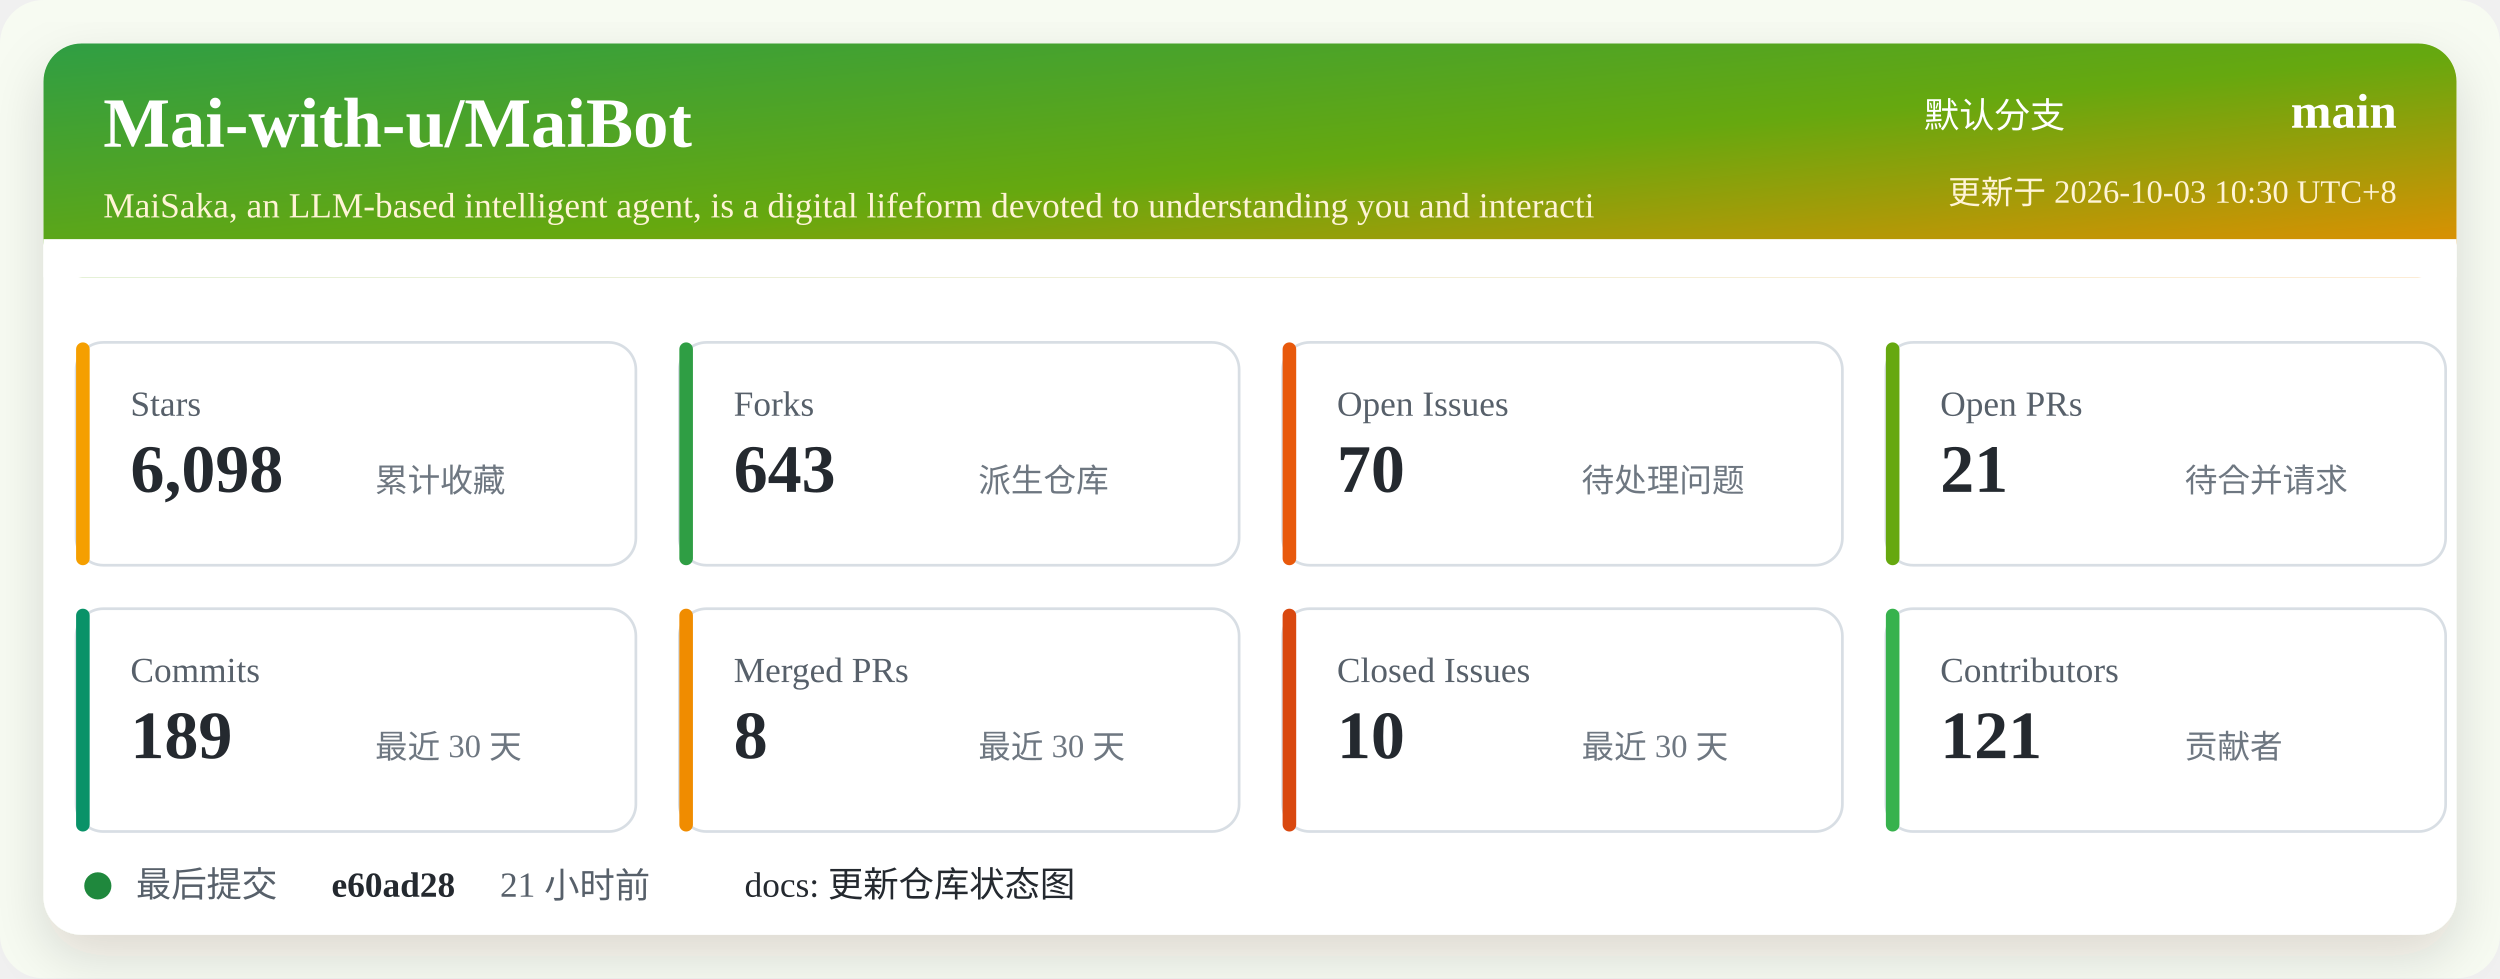
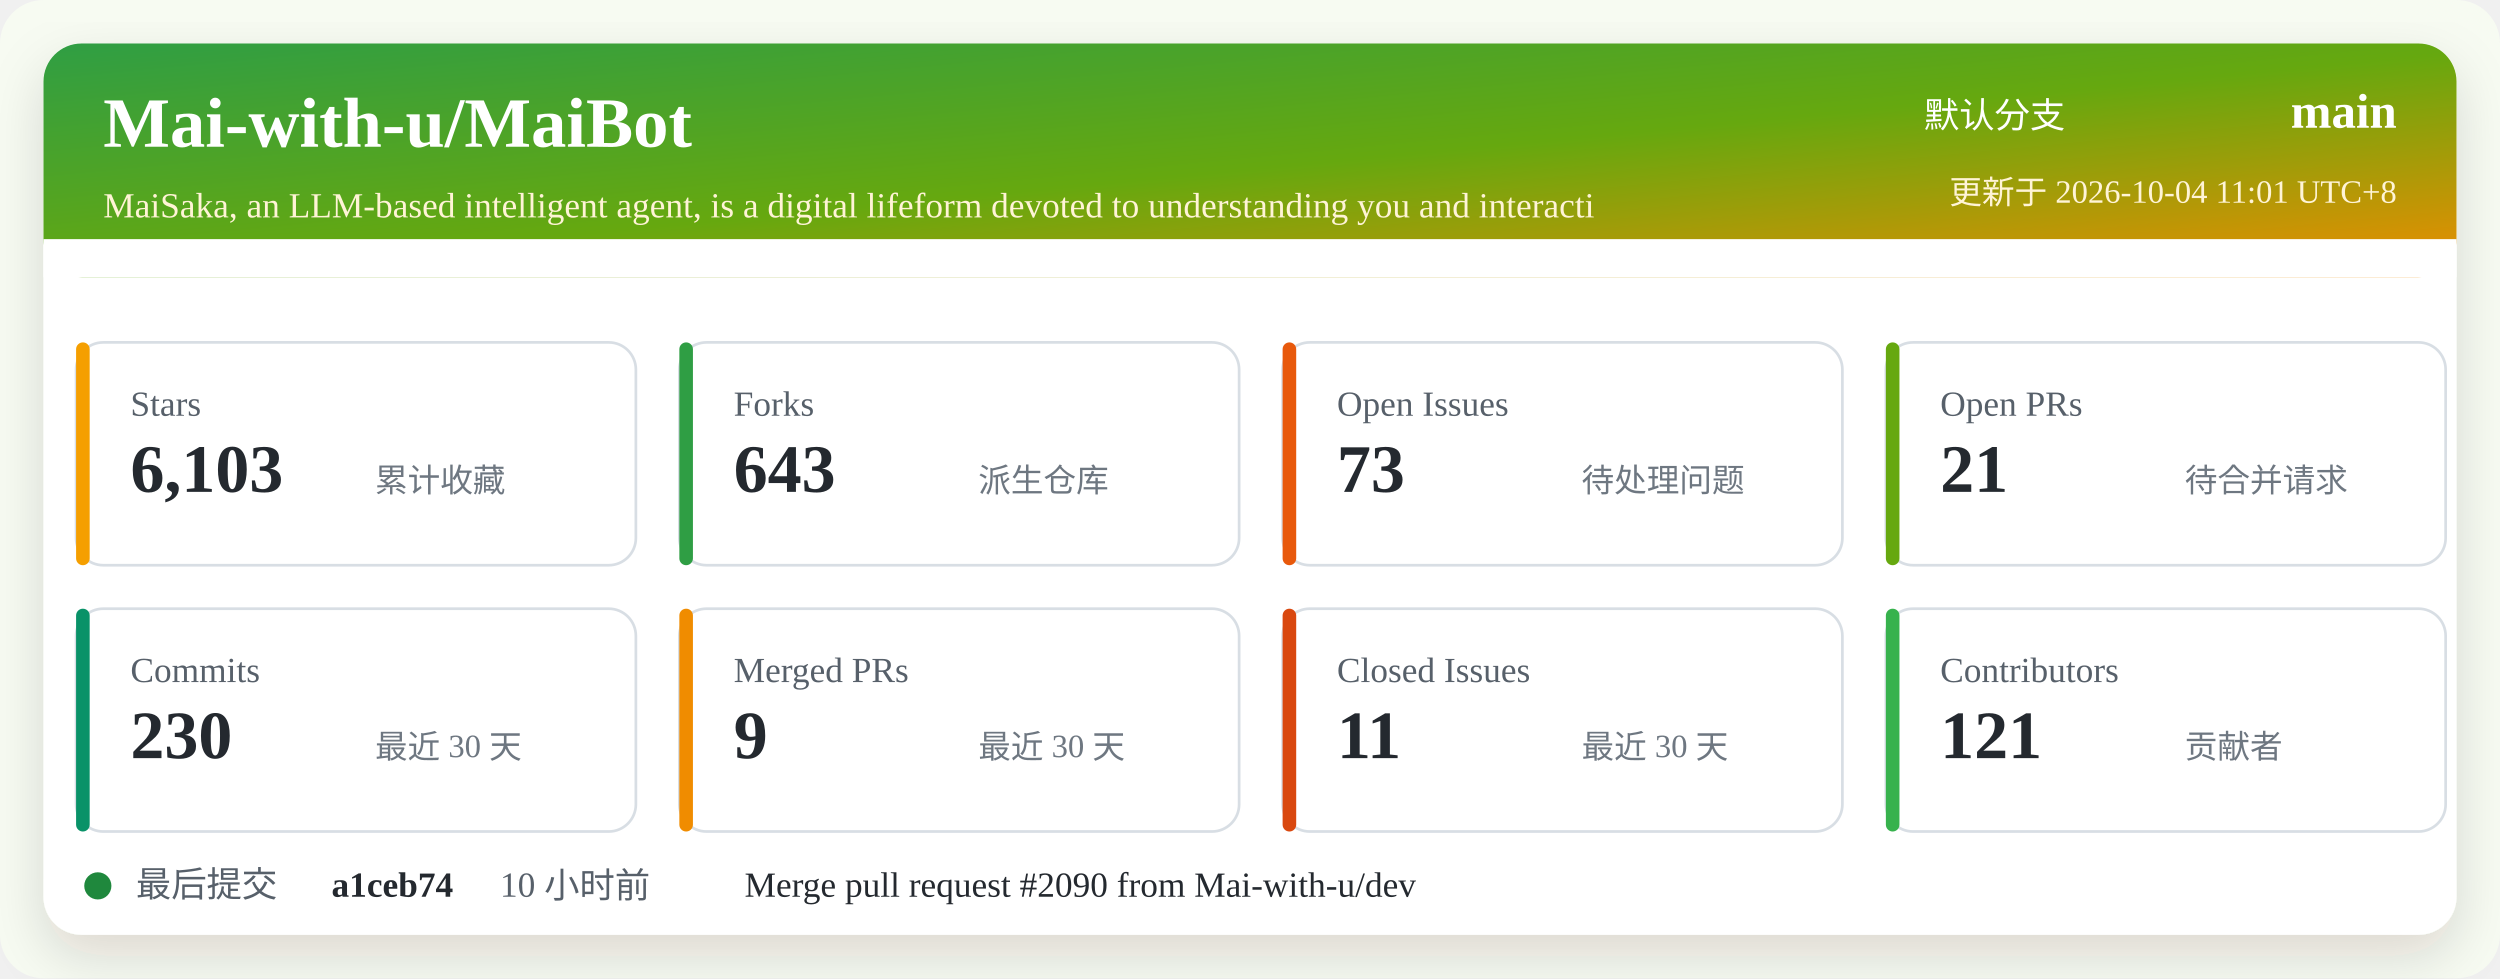
<svg xmlns="http://www.w3.org/2000/svg" width="920" height="360" viewBox="0 0 920 360" role="img" aria-labelledby="title desc">
  <defs>
    <linearGradient id="header" x1="0" x2="1" y1="0" y2="1">
      <stop offset="0%" stop-color="#2f9e44" />
      <stop offset="52%" stop-color="#66a80f" />
      <stop offset="100%" stop-color="#f08c00" />
    </linearGradient>
    <filter id="shadow" x="-5%" y="-5%" width="110%" height="110%">
      <feDropShadow dx="0" dy="8" stdDeviation="10" flood-color="#2b2318" flood-opacity="0.14" />
    </filter>
  </defs>
  <rect width="920" height="360" rx="16" fill="#f7fbf2" />
  <rect x="16" y="16" width="888" height="328" rx="14" fill="#ffffff" filter="url(#shadow)" />
  <rect x="16" y="16" width="888" height="86" rx="14" fill="url(#header)" />
  <path d="M16 88 H904 V102 H16 Z" fill="#ffffff" />
  <text x="38" y="54" fill="#ffffff" font-size="26" font-weight="700">Mai-with-u/MaiBot</text>
  <text x="38" y="80" fill="#fff4d6" font-size="13">MaiSaka, an LLM-based intelligent agent, is a digital lifeform devoted to understanding you and interacti</text>
  <text x="760" y="47" fill="#ffffff" font-size="13" text-anchor="end">默认分支</text>
  <text x="882" y="47" fill="#ffffff" font-size="18" font-weight="700" text-anchor="end">main</text>
-   <text x="882" y="75" fill="#fff4d6" font-size="12" text-anchor="end">更新于 2026-10-03 10:30 UTC+8</text>
+   <text x="882" y="75" fill="#fff4d6" font-size="12" text-anchor="end">更新于 2026-10-04 11:01 UTC+8</text>
  <g transform="translate(28 126)">
    <rect width="206" height="82" rx="10" fill="#ffffff" stroke="#d8dee4" />
    <rect x="0" y="0" width="5" height="82" rx="2.5" fill="#f59f00" />
    <text x="20" y="27" fill="#57606a" font-size="13">Stars</text>
-     <text x="20" y="55" fill="#24292f" font-size="25" font-weight="700">6,098</text>
+     <text x="20" y="55" fill="#24292f" font-size="25" font-weight="700">6,103</text>
    <text x="110" y="55" fill="#6e7781" font-size="12">累计收藏</text>
  </g>
  <g transform="translate(250 126)">
    <rect width="206" height="82" rx="10" fill="#ffffff" stroke="#d8dee4" />
    <rect x="0" y="0" width="5" height="82" rx="2.5" fill="#2f9e44" />
    <text x="20" y="27" fill="#57606a" font-size="13">Forks</text>
    <text x="20" y="55" fill="#24292f" font-size="25" font-weight="700">643</text>
    <text x="110" y="55" fill="#6e7781" font-size="12">派生仓库</text>
  </g>
  <g transform="translate(472 126)">
    <rect width="206" height="82" rx="10" fill="#ffffff" stroke="#d8dee4" />
    <rect x="0" y="0" width="5" height="82" rx="2.5" fill="#e8590c" />
    <text x="20" y="27" fill="#57606a" font-size="13">Open Issues</text>
-     <text x="20" y="55" fill="#24292f" font-size="25" font-weight="700">70</text>
+     <text x="20" y="55" fill="#24292f" font-size="25" font-weight="700">73</text>
    <text x="110" y="55" fill="#6e7781" font-size="12">待处理问题</text>
  </g>
  <g transform="translate(694 126)">
    <rect width="206" height="82" rx="10" fill="#ffffff" stroke="#d8dee4" />
    <rect x="0" y="0" width="5" height="82" rx="2.5" fill="#66a80f" />
    <text x="20" y="27" fill="#57606a" font-size="13">Open PRs</text>
    <text x="20" y="55" fill="#24292f" font-size="25" font-weight="700">21</text>
    <text x="110" y="55" fill="#6e7781" font-size="12">待合并请求</text>
  </g>
  <g transform="translate(28 224)">
    <rect width="206" height="82" rx="10" fill="#ffffff" stroke="#d8dee4" />
    <rect x="0" y="0" width="5" height="82" rx="2.5" fill="#099268" />
    <text x="20" y="27" fill="#57606a" font-size="13">Commits</text>
-     <text x="20" y="55" fill="#24292f" font-size="25" font-weight="700">189</text>
+     <text x="20" y="55" fill="#24292f" font-size="25" font-weight="700">230</text>
    <text x="110" y="55" fill="#6e7781" font-size="12">最近 30 天</text>
  </g>
  <g transform="translate(250 224)">
    <rect width="206" height="82" rx="10" fill="#ffffff" stroke="#d8dee4" />
    <rect x="0" y="0" width="5" height="82" rx="2.5" fill="#f08c00" />
    <text x="20" y="27" fill="#57606a" font-size="13">Merged PRs</text>
-     <text x="20" y="55" fill="#24292f" font-size="25" font-weight="700">8</text>
+     <text x="20" y="55" fill="#24292f" font-size="25" font-weight="700">9</text>
    <text x="110" y="55" fill="#6e7781" font-size="12">最近 30 天</text>
  </g>
  <g transform="translate(472 224)">
    <rect width="206" height="82" rx="10" fill="#ffffff" stroke="#d8dee4" />
    <rect x="0" y="0" width="5" height="82" rx="2.5" fill="#d9480f" />
    <text x="20" y="27" fill="#57606a" font-size="13">Closed Issues</text>
-     <text x="20" y="55" fill="#24292f" font-size="25" font-weight="700">10</text>
+     <text x="20" y="55" fill="#24292f" font-size="25" font-weight="700">11</text>
    <text x="110" y="55" fill="#6e7781" font-size="12">最近 30 天</text>
  </g>
  <g transform="translate(694 224)">
    <rect width="206" height="82" rx="10" fill="#ffffff" stroke="#d8dee4" />
    <rect x="0" y="0" width="5" height="82" rx="2.5" fill="#37b24d" />
    <text x="20" y="27" fill="#57606a" font-size="13">Contributors</text>
    <text x="20" y="55" fill="#24292f" font-size="25" font-weight="700">121</text>
    <text x="110" y="55" fill="#6e7781" font-size="12">贡献者</text>
  </g>
  <g transform="translate(28 318)">
    <circle cx="8" cy="8" r="5" fill="#1f883d" />
    <text x="22" y="12" fill="#57606a" font-size="13">最后提交</text>
-     <text x="94" y="12" fill="#24292f" font-size="13" font-weight="700">e60ad28</text>
-     <text x="156" y="12" fill="#57606a" font-size="13">21 小时前</text>
-     <text x="246" y="12" fill="#24292f" font-size="13">docs: 更新仓库状态图</text>
+     <text x="94" y="12" fill="#24292f" font-size="13" font-weight="700">a1ceb74</text>
+     <text x="156" y="12" fill="#57606a" font-size="13">10 小时前</text>
+     <text x="246" y="12" fill="#24292f" font-size="13">Merge pull request #2090 from Mai-with-u/dev</text>
  </g>
</svg>
